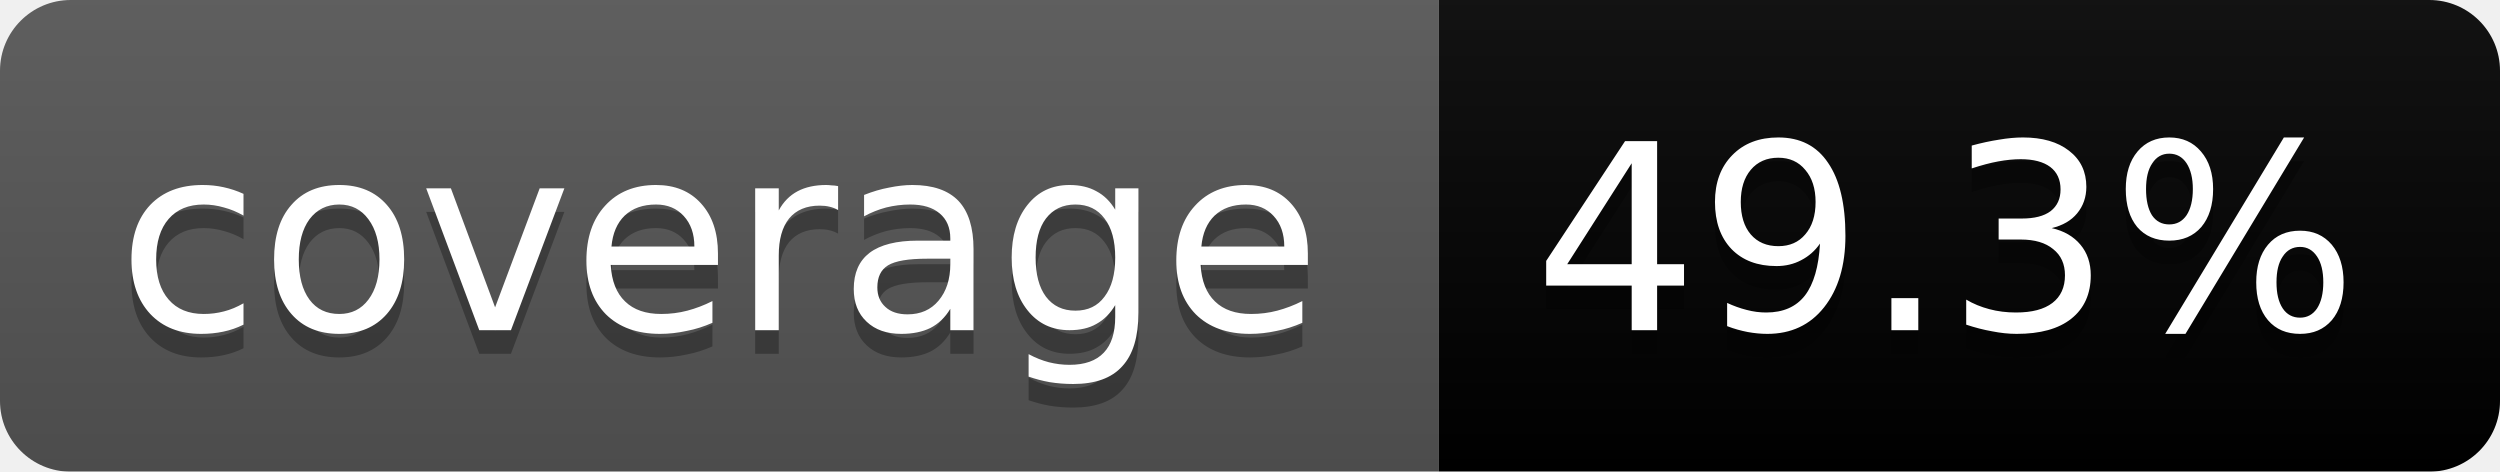
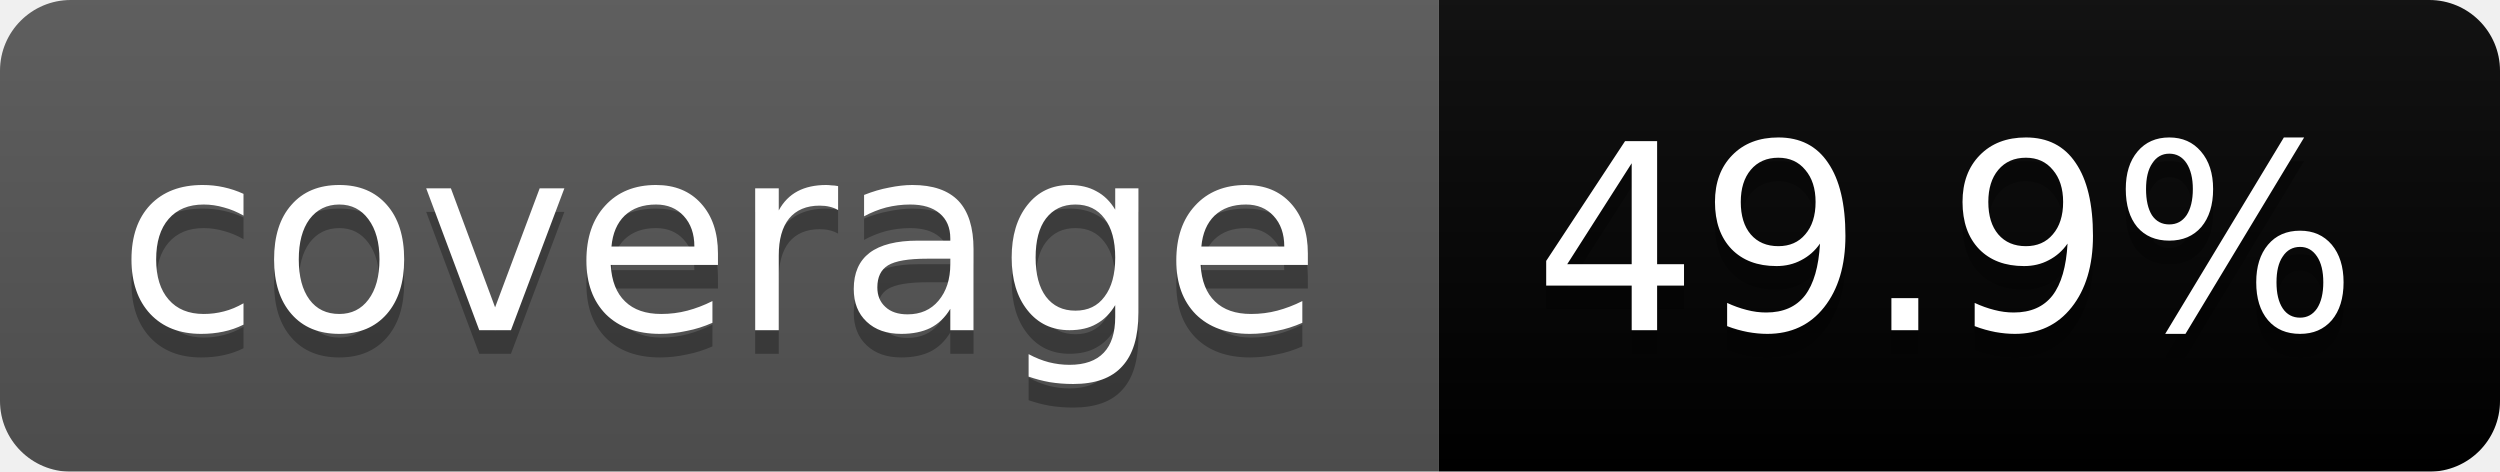
<svg xmlns="http://www.w3.org/2000/svg" width="106" height="20">
  <linearGradient id="b" x2="0" y2="100%">
    <stop offset="0" stop-color="#bbb" stop-opacity=".1" />
    <stop offset="1" stop-opacity=".1" />
  </linearGradient>
  <mask id="a">
    <rect width="106" height="20" rx="3" fill="#fff" />
  </mask>
  <g mask="url(#a)">
    <path fill="#555" d="M0 0h61v20H0z" />
    <path fill="#orange" d="M61 0h45v20H61z" />
    <path fill="url(#b)" d="M0 0h106v20H0z" />
  </g>
  <g fill="#fff" text-anchor="middle" font-family="DejaVu Sans,Verdana,Geneva,sans-serif" font-size="11">
    <text x="30.5" y="15" fill="#010101" fill-opacity=".3">coverage</text>
    <text x="30.5" y="14">coverage</text>
-     <text x="82.5" y="15" fill="#010101" fill-opacity=".3">49.3%</text>
-     <text x="82.5" y="14">49.3%</text>
+     <text x="82.5" y="15" fill="#010101" fill-opacity=".3">49.9%</text>
+     <text x="82.5" y="14">49.9%</text>
  </g>
</svg>
